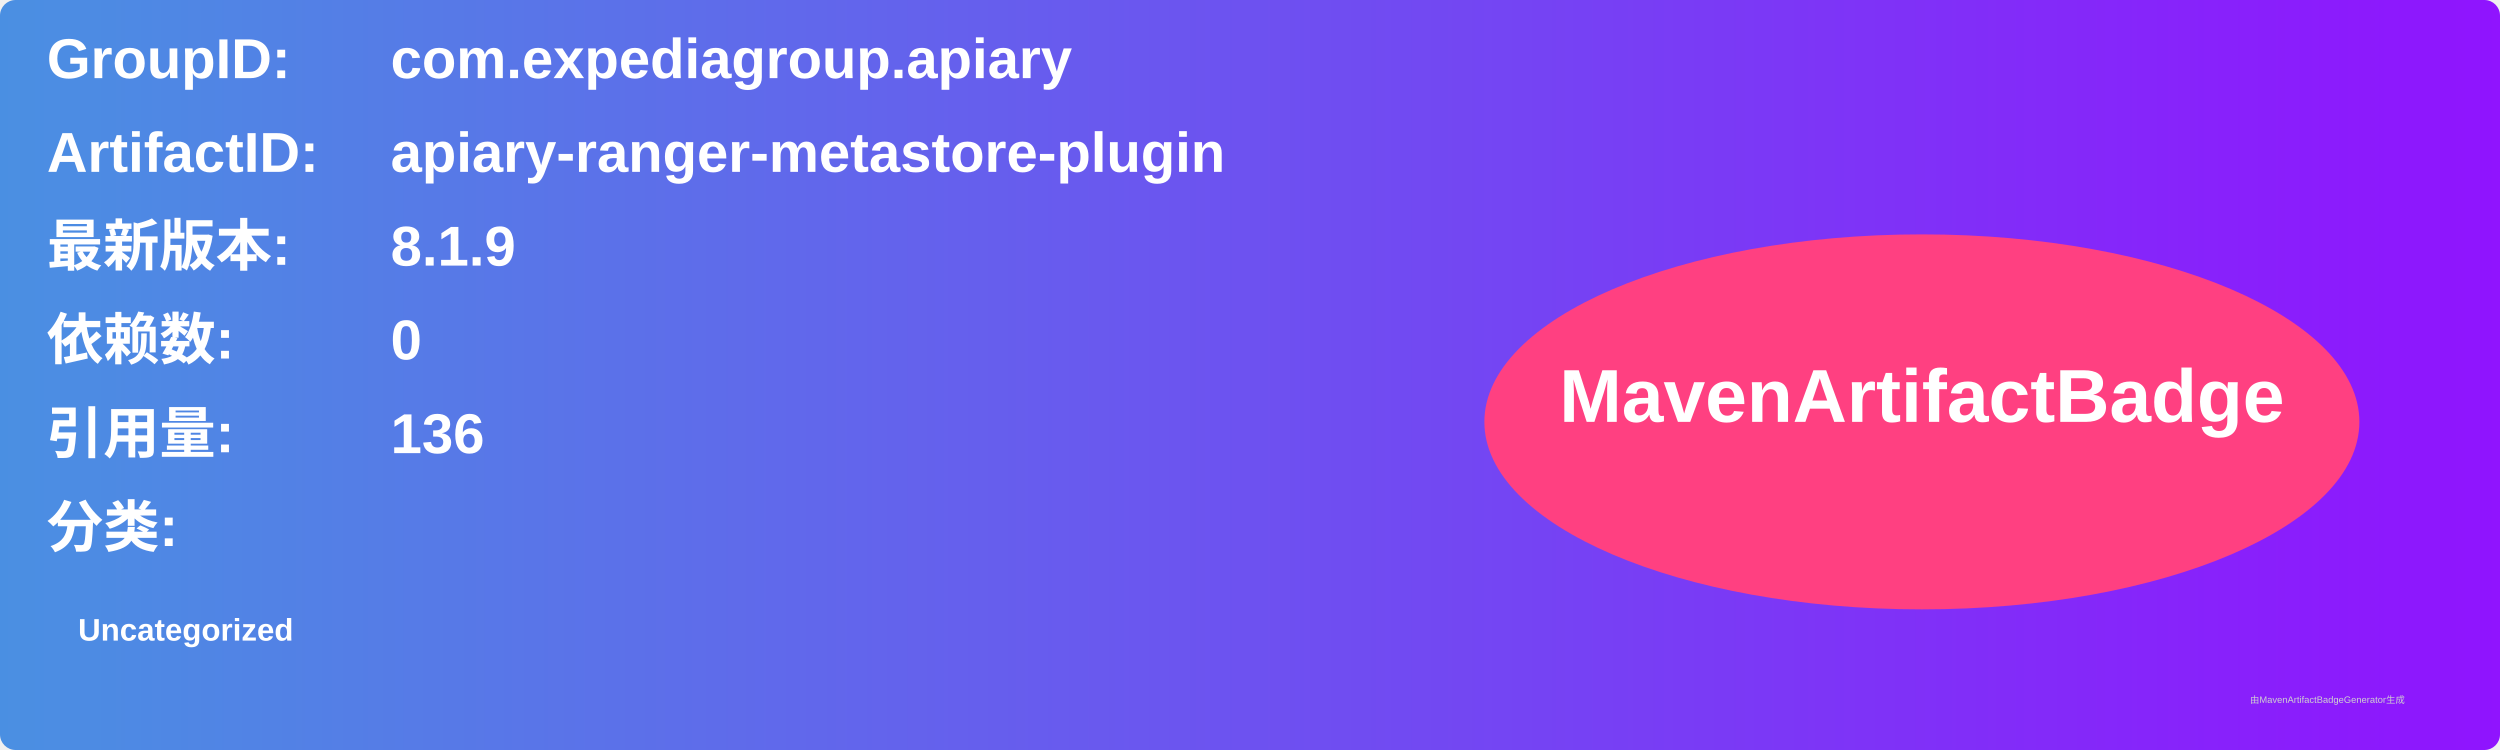
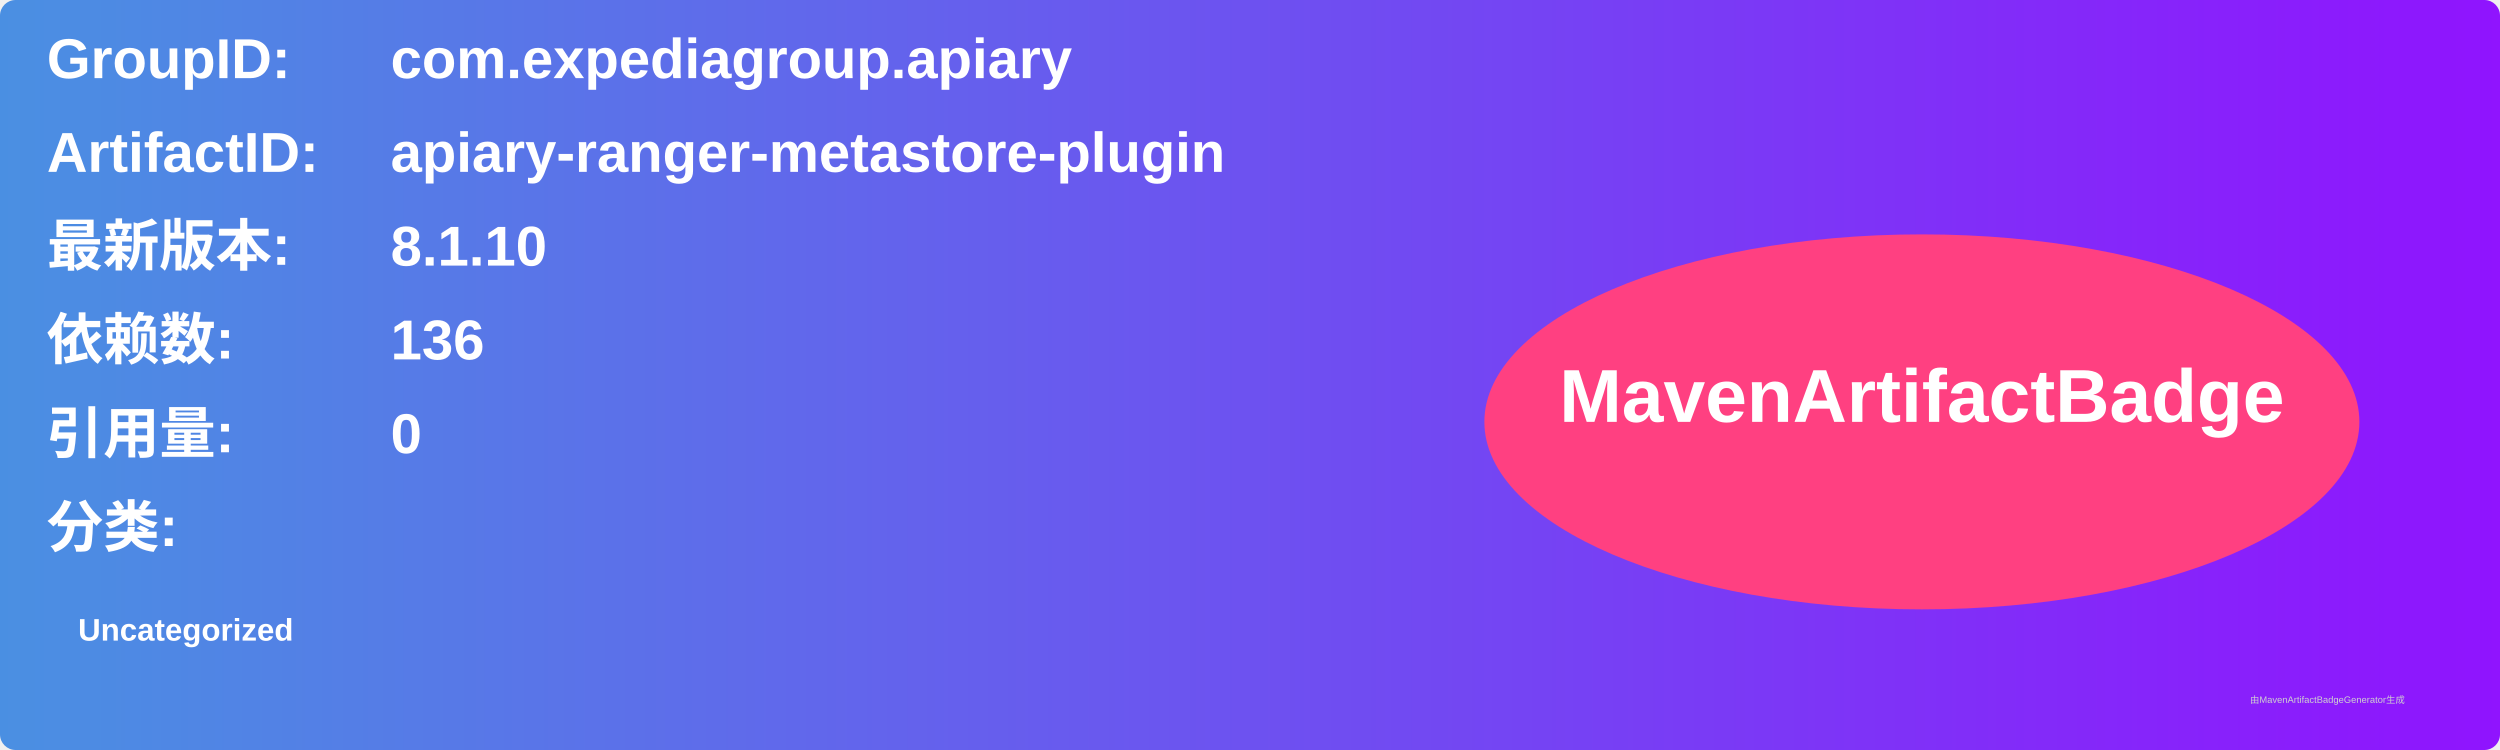
<svg xmlns="http://www.w3.org/2000/svg" width="800" height="240" viewBox="0 0 800 240">
  <linearGradient id="grad" x1="0%" y1="0%" x2="100%" y2="0%">
    <stop offset="0%" stop-color="#4a90e2" />
    <stop offset="100%" stop-color="#9013fe" />
  </linearGradient>
  <rect width="100%" height="100%" rx="5" ry="5" fill="url(#grad)" />
  <g transform="translate(15, 15)">
    <text x="0" y="10" font-family="Arial" font-size="18" fill="white" font-weight="bold" width="260">GroupID:</text>
    <text x="110" y="10" font-family="Arial" font-size="18" fill="white" font-weight="bold" width="460">com.expediagroup.apiary</text>
    <text x="0" y="40" font-family="Arial" font-size="18" fill="white" font-weight="bold" width="260">ArtifactID:</text>
    <text x="110" y="40" font-family="Arial" font-size="18" fill="white" font-weight="bold" width="460">apiary-ranger-metastore-plugin</text>
    <text x="0" y="70" font-family="Arial" font-size="18" fill="white" font-weight="bold">最新版本:</text>
    <text x="110" y="70" font-family="Arial" font-size="18" fill="white" font-weight="bold">
-       <tspan font-weight="bold">8.1.9</tspan>
+       <tspan font-weight="bold">8.1.10</tspan>
    </text>
    <text x="0" y="100" font-family="Arial" font-size="18" fill="white" font-weight="bold">依赖数: </text>
    <text x="110" y="100" font-family="Arial" font-size="18" fill="white">
-       <tspan font-weight="bold">0</tspan>
+       <tspan font-weight="bold">136</tspan>
    </text>
    <text x="0" y="130" font-family="Arial" font-size="18" fill="white" font-weight="bold">引用量: </text>
    <text x="110" y="130" font-family="Arial" font-size="18" fill="white">
-       <tspan font-weight="bold">136</tspan>
+       <tspan font-weight="bold">0</tspan>
    </text>
    <text x="0" y="160" font-family="Arial" font-size="18" fill="white" font-weight="bold">分类:</text>
    <text x="10" y="190" font-family="Arial" font-size="10" fill="white">
      <tspan font-weight="bold">Uncategorized</tspan>
    </text>
    <ellipse cx="600" cy="120" rx="140" ry="60" fill="#ff4081" />
    <text x="600" y="120" text-anchor="middle" font-family="Arial" font-size="24" fill="white" font-weight="bold">MavenArtifactBadge</text>
  </g>
  <text x="720" y="225" font-family="Arial" font-size="3" fill="#d0d0d0">由MavenArtifactBadgeGenerator生成</text>
</svg>
